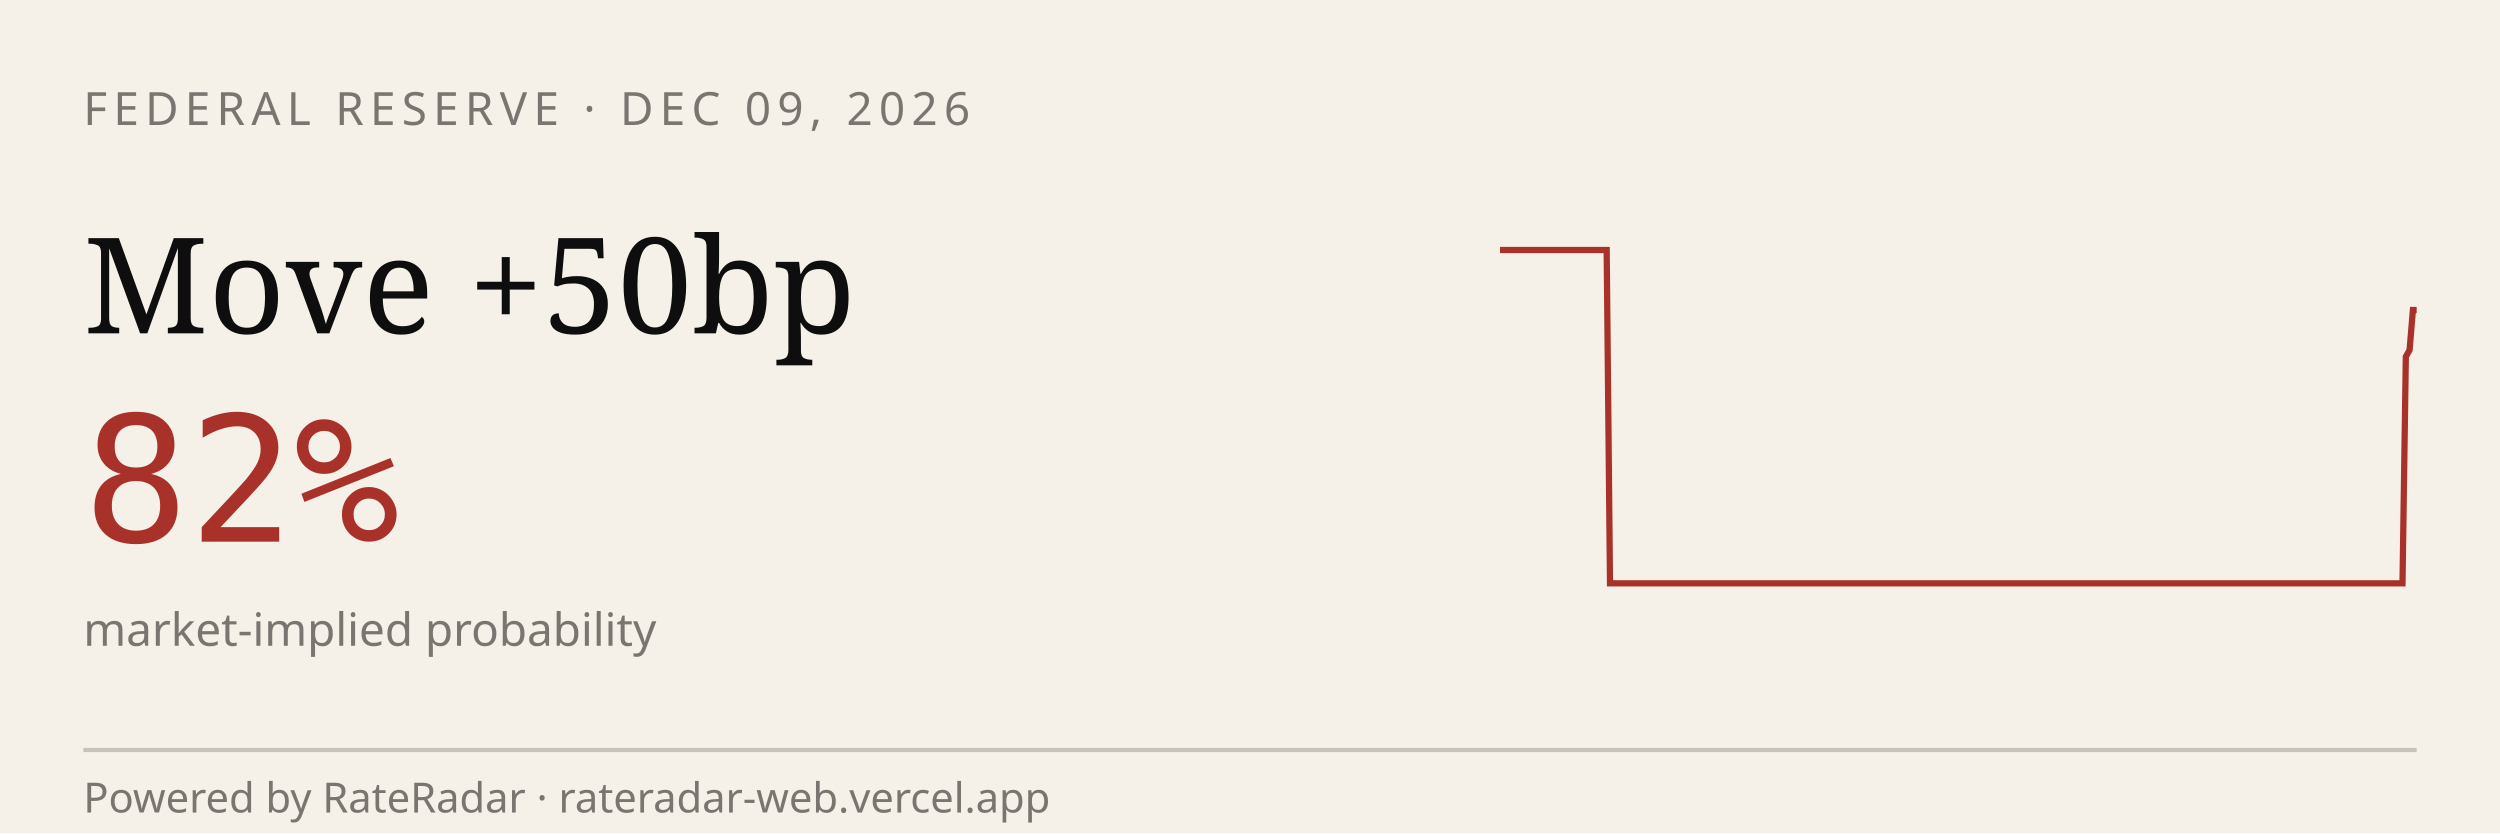
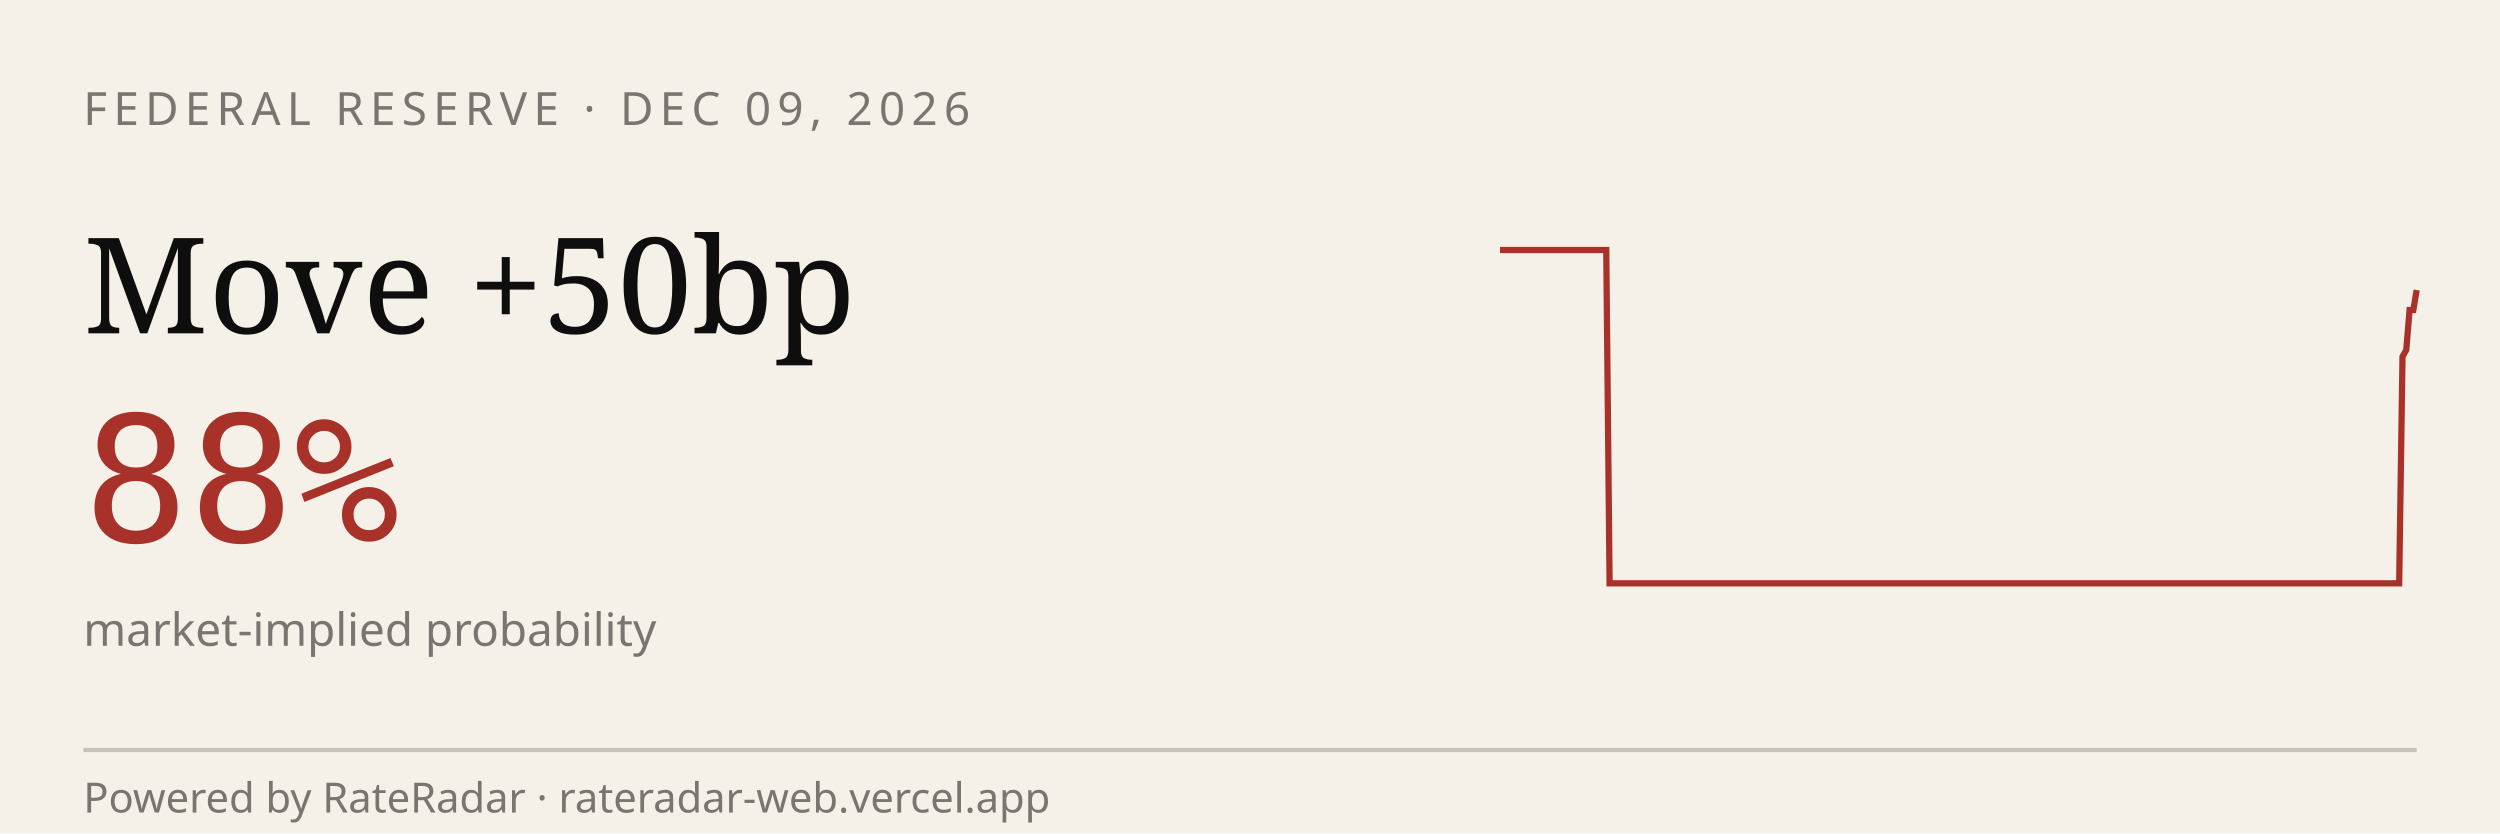
<svg xmlns="http://www.w3.org/2000/svg" viewBox="0 0 600 200" width="600" height="200" role="img" aria-label="RateRadar live odds for FED 2026-12-09">
  <rect width="600" height="200" fill="#F5F1E8" />
  <text x="20" y="30" font-family="sans-serif" font-size="11" letter-spacing="1.5" fill="#7A7570">FEDERAL RESERVE · DEC 09, 2026</text>
  <text x="20" y="80" font-family="Georgia, serif" font-size="32" fill="#0E0E0E">Move +50bp</text>
-   <text x="20" y="130" font-family="monospace" font-size="42" fill="#A8312A">82%</text>
+   <text x="20" y="130" font-family="monospace" font-size="42" fill="#A8312A">88%</text>
  <text x="20" y="155" font-family="sans-serif" font-size="11" fill="#7A7570">market-implied probability</text>
-   <path d="M 360.0,60.0 L 360.9,60.0 L 361.7,60.0 L 362.6,60.0 L 363.4,60.0 L 364.3,60.0 L 365.1,60.0 L 366.0,60.0 L 366.8,60.0 L 367.7,60.0 L 368.5,60.0 L 369.4,60.0 L 370.2,60.0 L 371.1,60.0 L 371.9,60.0 L 372.8,60.0 L 373.6,60.0 L 374.5,60.0 L 375.3,60.0 L 376.2,60.0 L 377.1,60.0 L 377.9,60.0 L 378.8,60.0 L 379.6,60.0 L 380.5,60.0 L 381.3,60.0 L 382.2,60.0 L 383.0,60.0 L 383.9,60.0 L 384.7,60.0 L 385.6,60.0 L 386.4,140.0 L 387.3,140.0 L 388.1,140.0 L 389.0,140.0 L 389.8,140.0 L 390.7,140.0 L 391.6,140.0 L 392.4,140.0 L 393.3,140.0 L 394.1,140.0 L 395.0,140.0 L 395.8,140.0 L 396.7,140.0 L 397.5,140.0 L 398.4,140.0 L 399.2,140.0 L 400.1,140.0 L 400.9,140.0 L 401.8,140.0 L 402.6,140.0 L 403.5,140.0 L 404.3,140.0 L 405.2,140.0 L 406.0,140.0 L 406.9,140.0 L 407.8,140.0 L 408.6,140.0 L 409.5,140.0 L 410.3,140.0 L 411.2,140.0 L 412.0,140.0 L 412.9,140.0 L 413.7,140.0 L 414.6,140.0 L 415.4,140.0 L 416.3,140.0 L 417.1,140.0 L 418.0,140.0 L 418.8,140.0 L 419.7,140.0 L 420.5,140.0 L 421.4,140.0 L 422.2,140.0 L 423.1,140.0 L 424.0,140.0 L 424.8,140.0 L 425.7,140.0 L 426.5,140.0 L 427.4,140.0 L 428.2,140.0 L 429.1,140.0 L 429.9,140.0 L 430.8,140.0 L 431.6,140.0 L 432.5,140.0 L 433.3,140.0 L 434.2,140.0 L 435.0,140.0 L 435.9,140.0 L 436.7,140.0 L 437.6,140.0 L 438.4,140.0 L 439.3,140.0 L 440.2,140.0 L 441.0,140.0 L 441.9,140.0 L 442.7,140.0 L 443.6,140.0 L 444.4,140.0 L 445.3,140.0 L 446.1,140.0 L 447.0,140.0 L 447.8,140.0 L 448.7,140.0 L 449.5,140.0 L 450.4,140.0 L 451.2,140.0 L 452.1,140.0 L 452.9,140.0 L 453.8,140.0 L 454.7,140.0 L 455.5,140.0 L 456.4,140.0 L 457.2,140.0 L 458.1,140.0 L 458.9,140.0 L 459.8,140.0 L 460.6,140.0 L 461.5,140.0 L 462.3,140.0 L 463.2,140.0 L 464.0,140.0 L 464.9,140.0 L 465.7,140.0 L 466.6,140.0 L 467.4,140.0 L 468.3,140.0 L 469.1,140.0 L 470.0,140.0 L 470.9,140.0 L 471.7,140.0 L 472.6,140.0 L 473.4,140.0 L 474.3,140.0 L 475.1,140.0 L 476.0,140.0 L 476.8,140.0 L 477.7,140.0 L 478.5,140.0 L 479.4,140.0 L 480.2,140.0 L 481.1,140.0 L 481.9,140.0 L 482.8,140.0 L 483.6,140.0 L 484.5,140.0 L 485.3,140.0 L 486.2,140.0 L 487.1,140.0 L 487.9,140.0 L 488.8,140.0 L 489.6,140.0 L 490.5,140.0 L 491.3,140.0 L 492.2,140.0 L 493.0,140.0 L 493.9,140.0 L 494.7,140.0 L 495.6,140.0 L 496.4,140.0 L 497.3,140.0 L 498.1,140.0 L 499.0,140.0 L 499.8,140.0 L 500.7,140.0 L 501.6,140.0 L 502.4,140.0 L 503.3,140.0 L 504.1,140.0 L 505.0,140.0 L 505.8,140.0 L 506.7,140.0 L 507.5,140.0 L 508.4,140.0 L 509.2,140.0 L 510.1,140.0 L 510.9,140.0 L 511.8,140.0 L 512.6,140.0 L 513.5,140.0 L 514.3,140.0 L 515.2,140.0 L 516.0,140.0 L 516.9,140.0 L 517.8,140.0 L 518.6,140.0 L 519.5,140.0 L 520.3,140.0 L 521.2,140.0 L 522.0,140.0 L 522.9,140.0 L 523.7,140.0 L 524.6,140.0 L 525.4,140.0 L 526.3,140.0 L 527.1,140.0 L 528.0,140.0 L 528.8,140.0 L 529.7,140.0 L 530.5,140.0 L 531.4,140.0 L 532.2,140.0 L 533.1,140.0 L 534.0,140.0 L 534.8,140.0 L 535.7,140.0 L 536.5,140.0 L 537.4,140.0 L 538.2,140.0 L 539.1,140.0 L 539.9,140.0 L 540.8,140.0 L 541.6,140.0 L 542.5,140.0 L 543.3,140.0 L 544.2,140.0 L 545.0,140.0 L 545.9,140.0 L 546.7,140.0 L 547.6,140.0 L 548.4,140.0 L 549.3,140.0 L 550.2,140.0 L 551.0,140.0 L 551.9,140.0 L 552.7,140.0 L 553.6,140.0 L 554.4,140.0 L 555.3,140.0 L 556.1,140.0 L 557.0,140.0 L 557.8,140.0 L 558.7,140.0 L 559.5,140.0 L 560.4,140.0 L 561.2,140.0 L 562.1,140.0 L 562.9,140.0 L 563.8,140.0 L 564.7,140.0 L 565.5,140.0 L 566.4,140.0 L 567.2,140.0 L 568.1,140.0 L 568.9,140.0 L 569.8,140.0 L 570.6,140.0 L 571.5,140.0 L 572.3,140.0 L 573.2,140.0 L 574.0,140.0 L 574.9,140.0 L 575.7,140.0 L 576.6,140.0 L 577.4,85.6 L 578.3,84.0 L 579.1,74.4 L 580.0,74.4" stroke="#A8312A" stroke-width="1.5" fill="none" />
+   <path d="M 360.0,60.0 L 360.8,60.0 L 361.7,60.0 L 362.5,60.0 L 363.4,60.0 L 364.2,60.0 L 365.1,60.0 L 365.9,60.0 L 366.8,60.0 L 367.6,60.0 L 368.5,60.0 L 369.3,60.0 L 370.2,60.0 L 371.0,60.0 L 371.9,60.0 L 372.7,60.0 L 373.6,60.0 L 374.4,60.0 L 375.3,60.0 L 376.1,60.0 L 377.0,60.0 L 377.8,60.0 L 378.7,60.0 L 379.5,60.0 L 380.4,60.0 L 381.2,60.0 L 382.1,60.0 L 382.9,60.0 L 383.8,60.0 L 384.6,60.0 L 385.5,60.0 L 386.3,140.0 L 387.2,140.0 L 388.0,140.0 L 388.9,140.0 L 389.7,140.0 L 390.6,140.0 L 391.4,140.0 L 392.3,140.0 L 393.1,140.0 L 394.0,140.0 L 394.8,140.0 L 395.7,140.0 L 396.5,140.0 L 397.4,140.0 L 398.2,140.0 L 399.1,140.0 L 399.9,140.0 L 400.8,140.0 L 401.6,140.0 L 402.5,140.0 L 403.3,140.0 L 404.2,140.0 L 405.0,140.0 L 405.9,140.0 L 406.7,140.0 L 407.6,140.0 L 408.4,140.0 L 409.3,140.0 L 410.1,140.0 L 411.0,140.0 L 411.8,140.0 L 412.7,140.0 L 413.5,140.0 L 414.4,140.0 L 415.2,140.0 L 416.1,140.0 L 416.9,140.0 L 417.8,140.0 L 418.6,140.0 L 419.5,140.0 L 420.3,140.0 L 421.2,140.0 L 422.0,140.0 L 422.9,140.0 L 423.7,140.0 L 424.6,140.0 L 425.4,140.0 L 426.3,140.0 L 427.1,140.0 L 428.0,140.0 L 428.8,140.0 L 429.7,140.0 L 430.5,140.0 L 431.4,140.0 L 432.2,140.0 L 433.1,140.0 L 433.9,140.0 L 434.7,140.0 L 435.6,140.0 L 436.4,140.0 L 437.3,140.0 L 438.1,140.0 L 439.0,140.0 L 439.8,140.0 L 440.7,140.0 L 441.5,140.0 L 442.4,140.0 L 443.2,140.0 L 444.1,140.0 L 444.9,140.0 L 445.8,140.0 L 446.6,140.0 L 447.5,140.0 L 448.3,140.0 L 449.2,140.0 L 450.0,140.0 L 450.9,140.0 L 451.7,140.0 L 452.6,140.0 L 453.4,140.0 L 454.3,140.0 L 455.1,140.0 L 456.0,140.0 L 456.8,140.0 L 457.7,140.0 L 458.5,140.0 L 459.4,140.0 L 460.2,140.0 L 461.1,140.0 L 461.9,140.0 L 462.8,140.0 L 463.6,140.0 L 464.5,140.0 L 465.3,140.0 L 466.2,140.0 L 467.0,140.0 L 467.9,140.0 L 468.7,140.0 L 469.6,140.0 L 470.4,140.0 L 471.3,140.0 L 472.1,140.0 L 473.0,140.0 L 473.8,140.0 L 474.7,140.0 L 475.5,140.0 L 476.4,140.0 L 477.2,140.0 L 478.1,140.0 L 478.9,140.0 L 479.8,140.0 L 480.6,140.0 L 481.5,140.0 L 482.3,140.0 L 483.2,140.0 L 484.0,140.0 L 484.9,140.0 L 485.7,140.0 L 486.6,140.0 L 487.4,140.0 L 488.3,140.0 L 489.1,140.0 L 490.0,140.0 L 490.8,140.0 L 491.7,140.0 L 492.5,140.0 L 493.4,140.0 L 494.2,140.0 L 495.1,140.0 L 495.9,140.0 L 496.8,140.0 L 497.6,140.0 L 498.5,140.0 L 499.3,140.0 L 500.2,140.0 L 501.0,140.0 L 501.9,140.0 L 502.7,140.0 L 503.6,140.0 L 504.4,140.0 L 505.3,140.0 L 506.1,140.0 L 506.9,140.0 L 507.8,140.0 L 508.6,140.0 L 509.5,140.0 L 510.3,140.0 L 511.2,140.0 L 512.0,140.0 L 512.9,140.0 L 513.7,140.0 L 514.6,140.0 L 515.4,140.0 L 516.3,140.0 L 517.1,140.0 L 518.0,140.0 L 518.8,140.0 L 519.7,140.0 L 520.5,140.0 L 521.4,140.0 L 522.2,140.0 L 523.1,140.0 L 523.9,140.0 L 524.8,140.0 L 525.6,140.0 L 526.5,140.0 L 527.3,140.0 L 528.2,140.0 L 529.0,140.0 L 529.9,140.0 L 530.7,140.0 L 531.6,140.0 L 532.4,140.0 L 533.3,140.0 L 534.1,140.0 L 535.0,140.0 L 535.8,140.0 L 536.7,140.0 L 537.5,140.0 L 538.4,140.0 L 539.2,140.0 L 540.1,140.0 L 540.9,140.0 L 541.8,140.0 L 542.6,140.0 L 543.5,140.0 L 544.3,140.0 L 545.2,140.0 L 546.0,140.0 L 546.9,140.0 L 547.7,140.0 L 548.6,140.0 L 549.4,140.0 L 550.3,140.0 L 551.1,140.0 L 552.0,140.0 L 552.8,140.0 L 553.7,140.0 L 554.5,140.0 L 555.4,140.0 L 556.2,140.0 L 557.1,140.0 L 557.9,140.0 L 558.8,140.0 L 559.6,140.0 L 560.5,140.0 L 561.3,140.0 L 562.2,140.0 L 563.0,140.0 L 563.9,140.0 L 564.7,140.0 L 565.6,140.0 L 566.4,140.0 L 567.3,140.0 L 568.1,140.0 L 569.0,140.0 L 569.8,140.0 L 570.7,140.0 L 571.5,140.0 L 572.4,140.0 L 573.2,140.0 L 574.1,140.0 L 574.9,140.0 L 575.8,140.0 L 576.6,85.6 L 577.5,84.0 L 578.3,74.4 L 579.2,74.4 L 580.0,69.6" stroke="#A8312A" stroke-width="1.5" fill="none" />
  <line x1="20" y1="180" x2="580" y2="180" stroke="#0E0E0E33" />
  <text x="20" y="195" font-family="sans-serif" font-size="10" fill="#7A7570">Powered by RateRadar · rateradar-web.vercel.app</text>
</svg>
